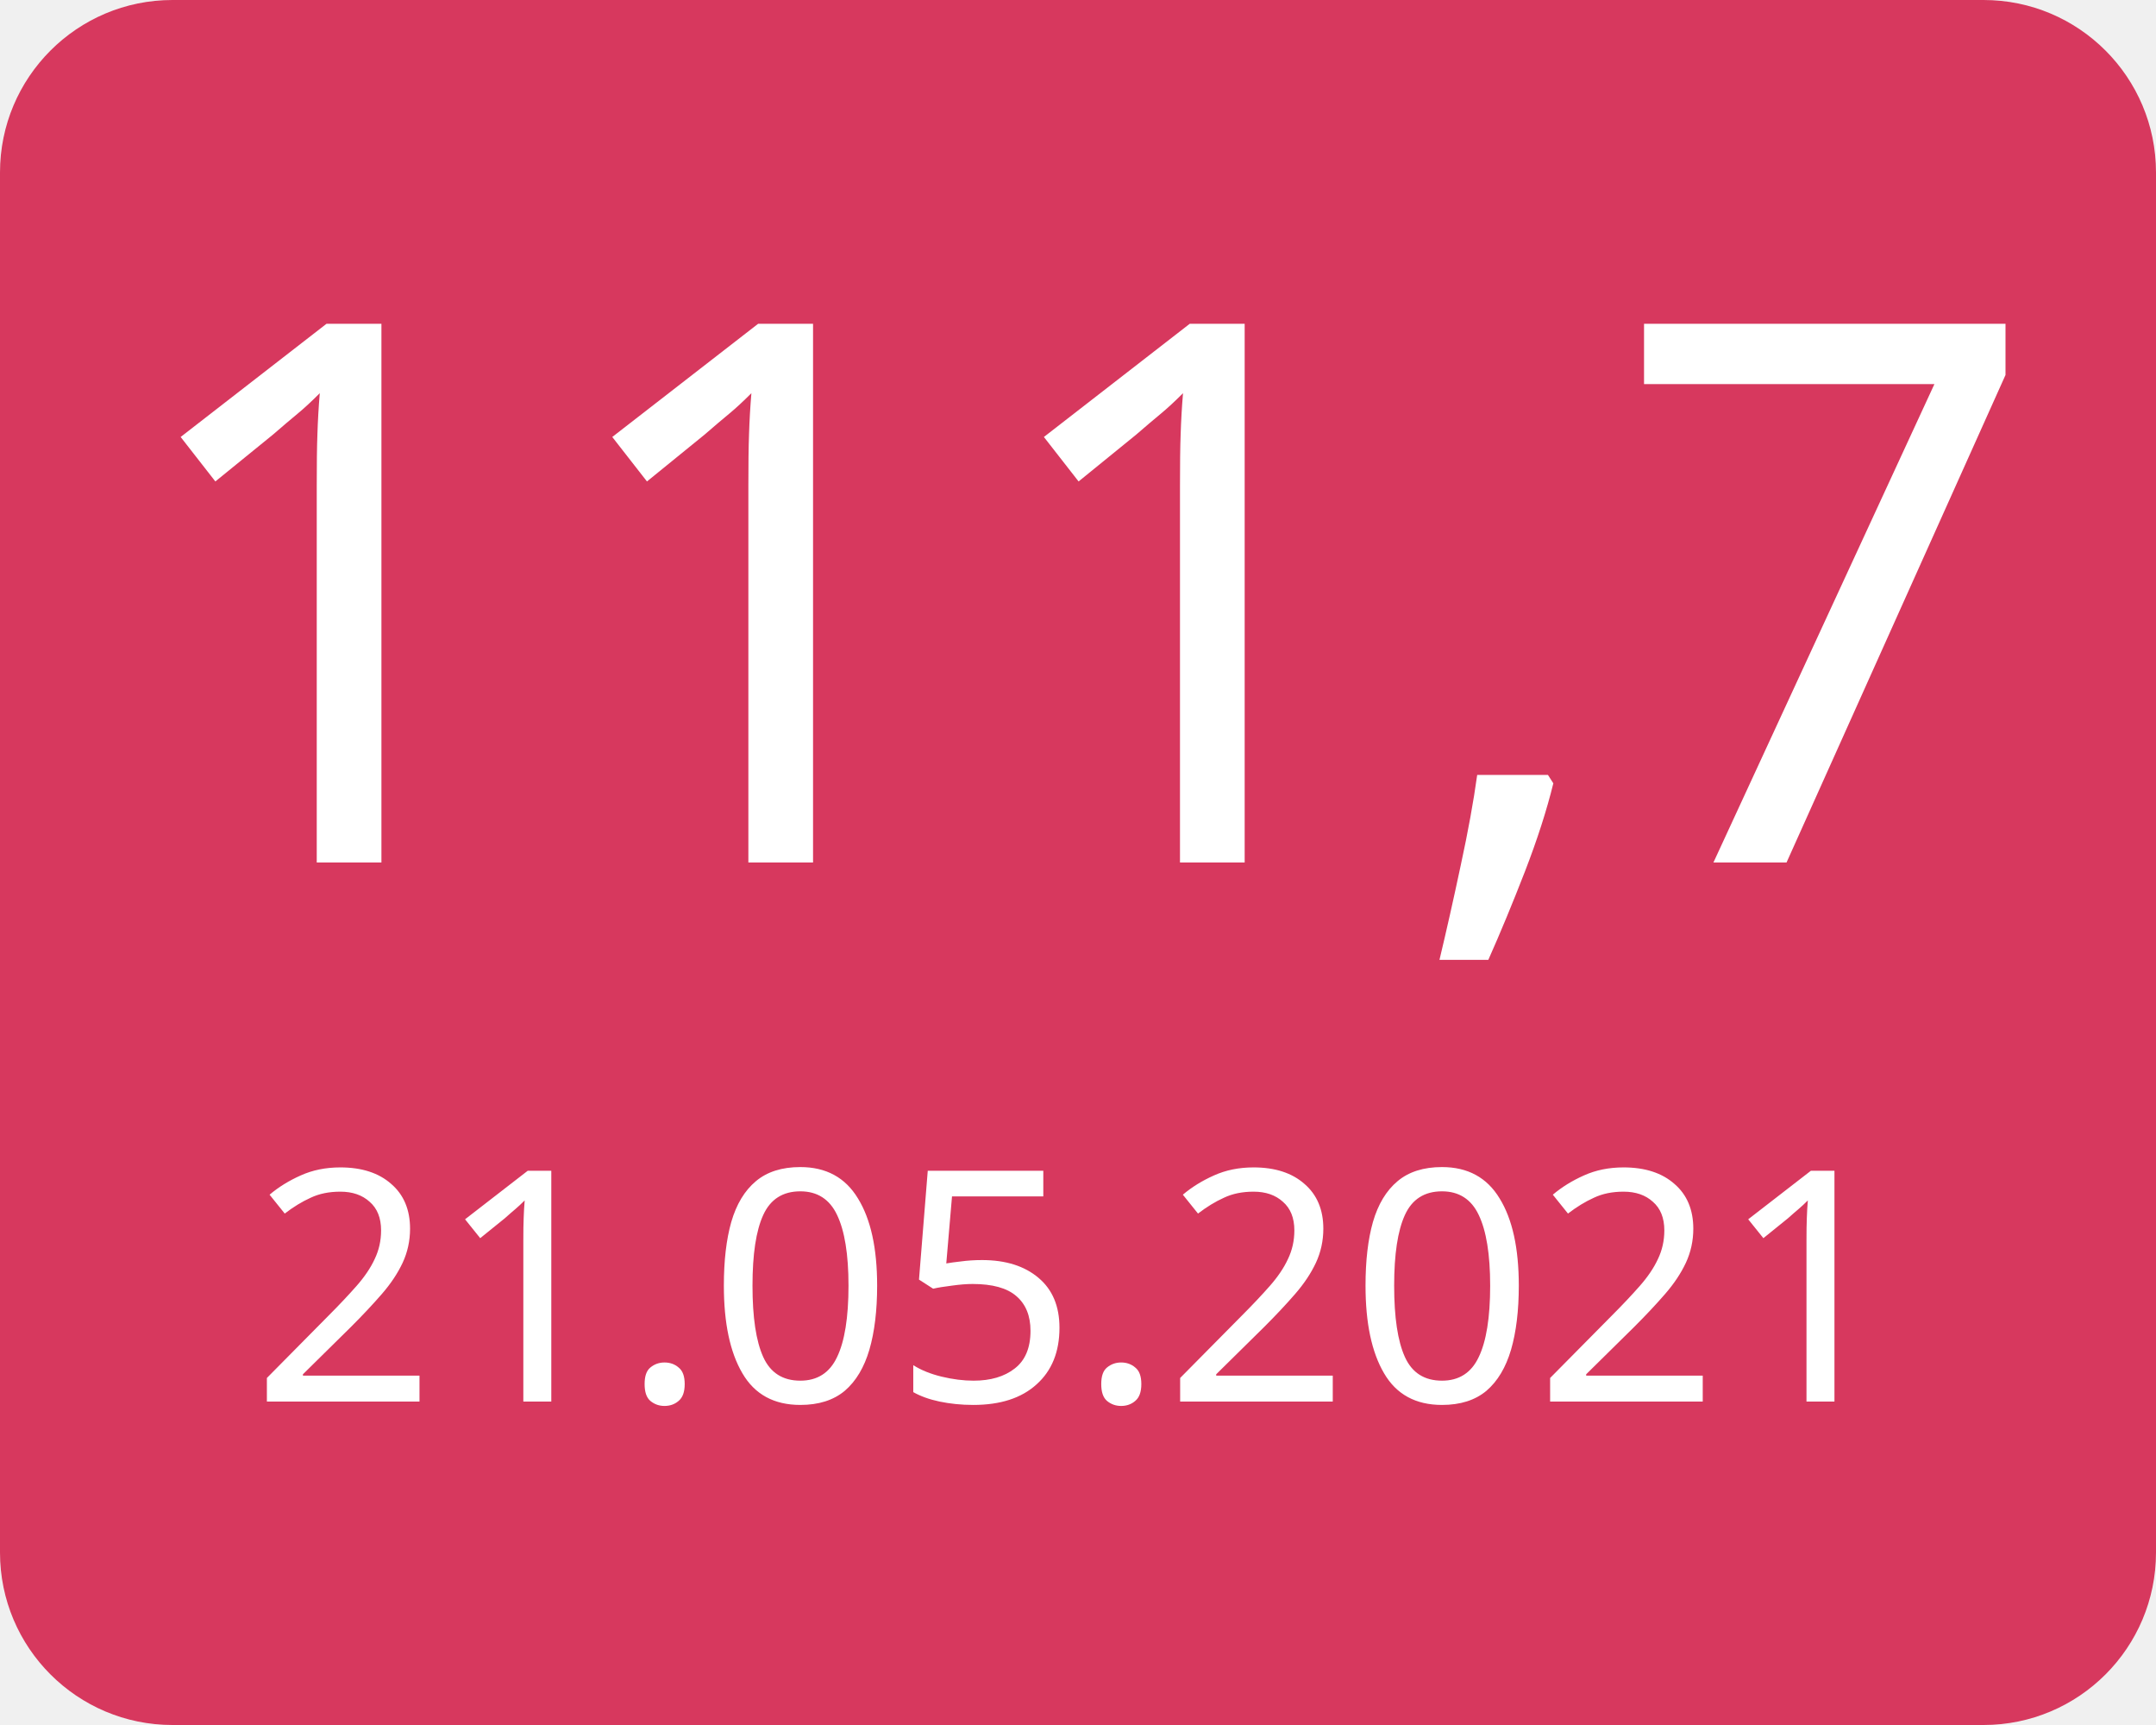
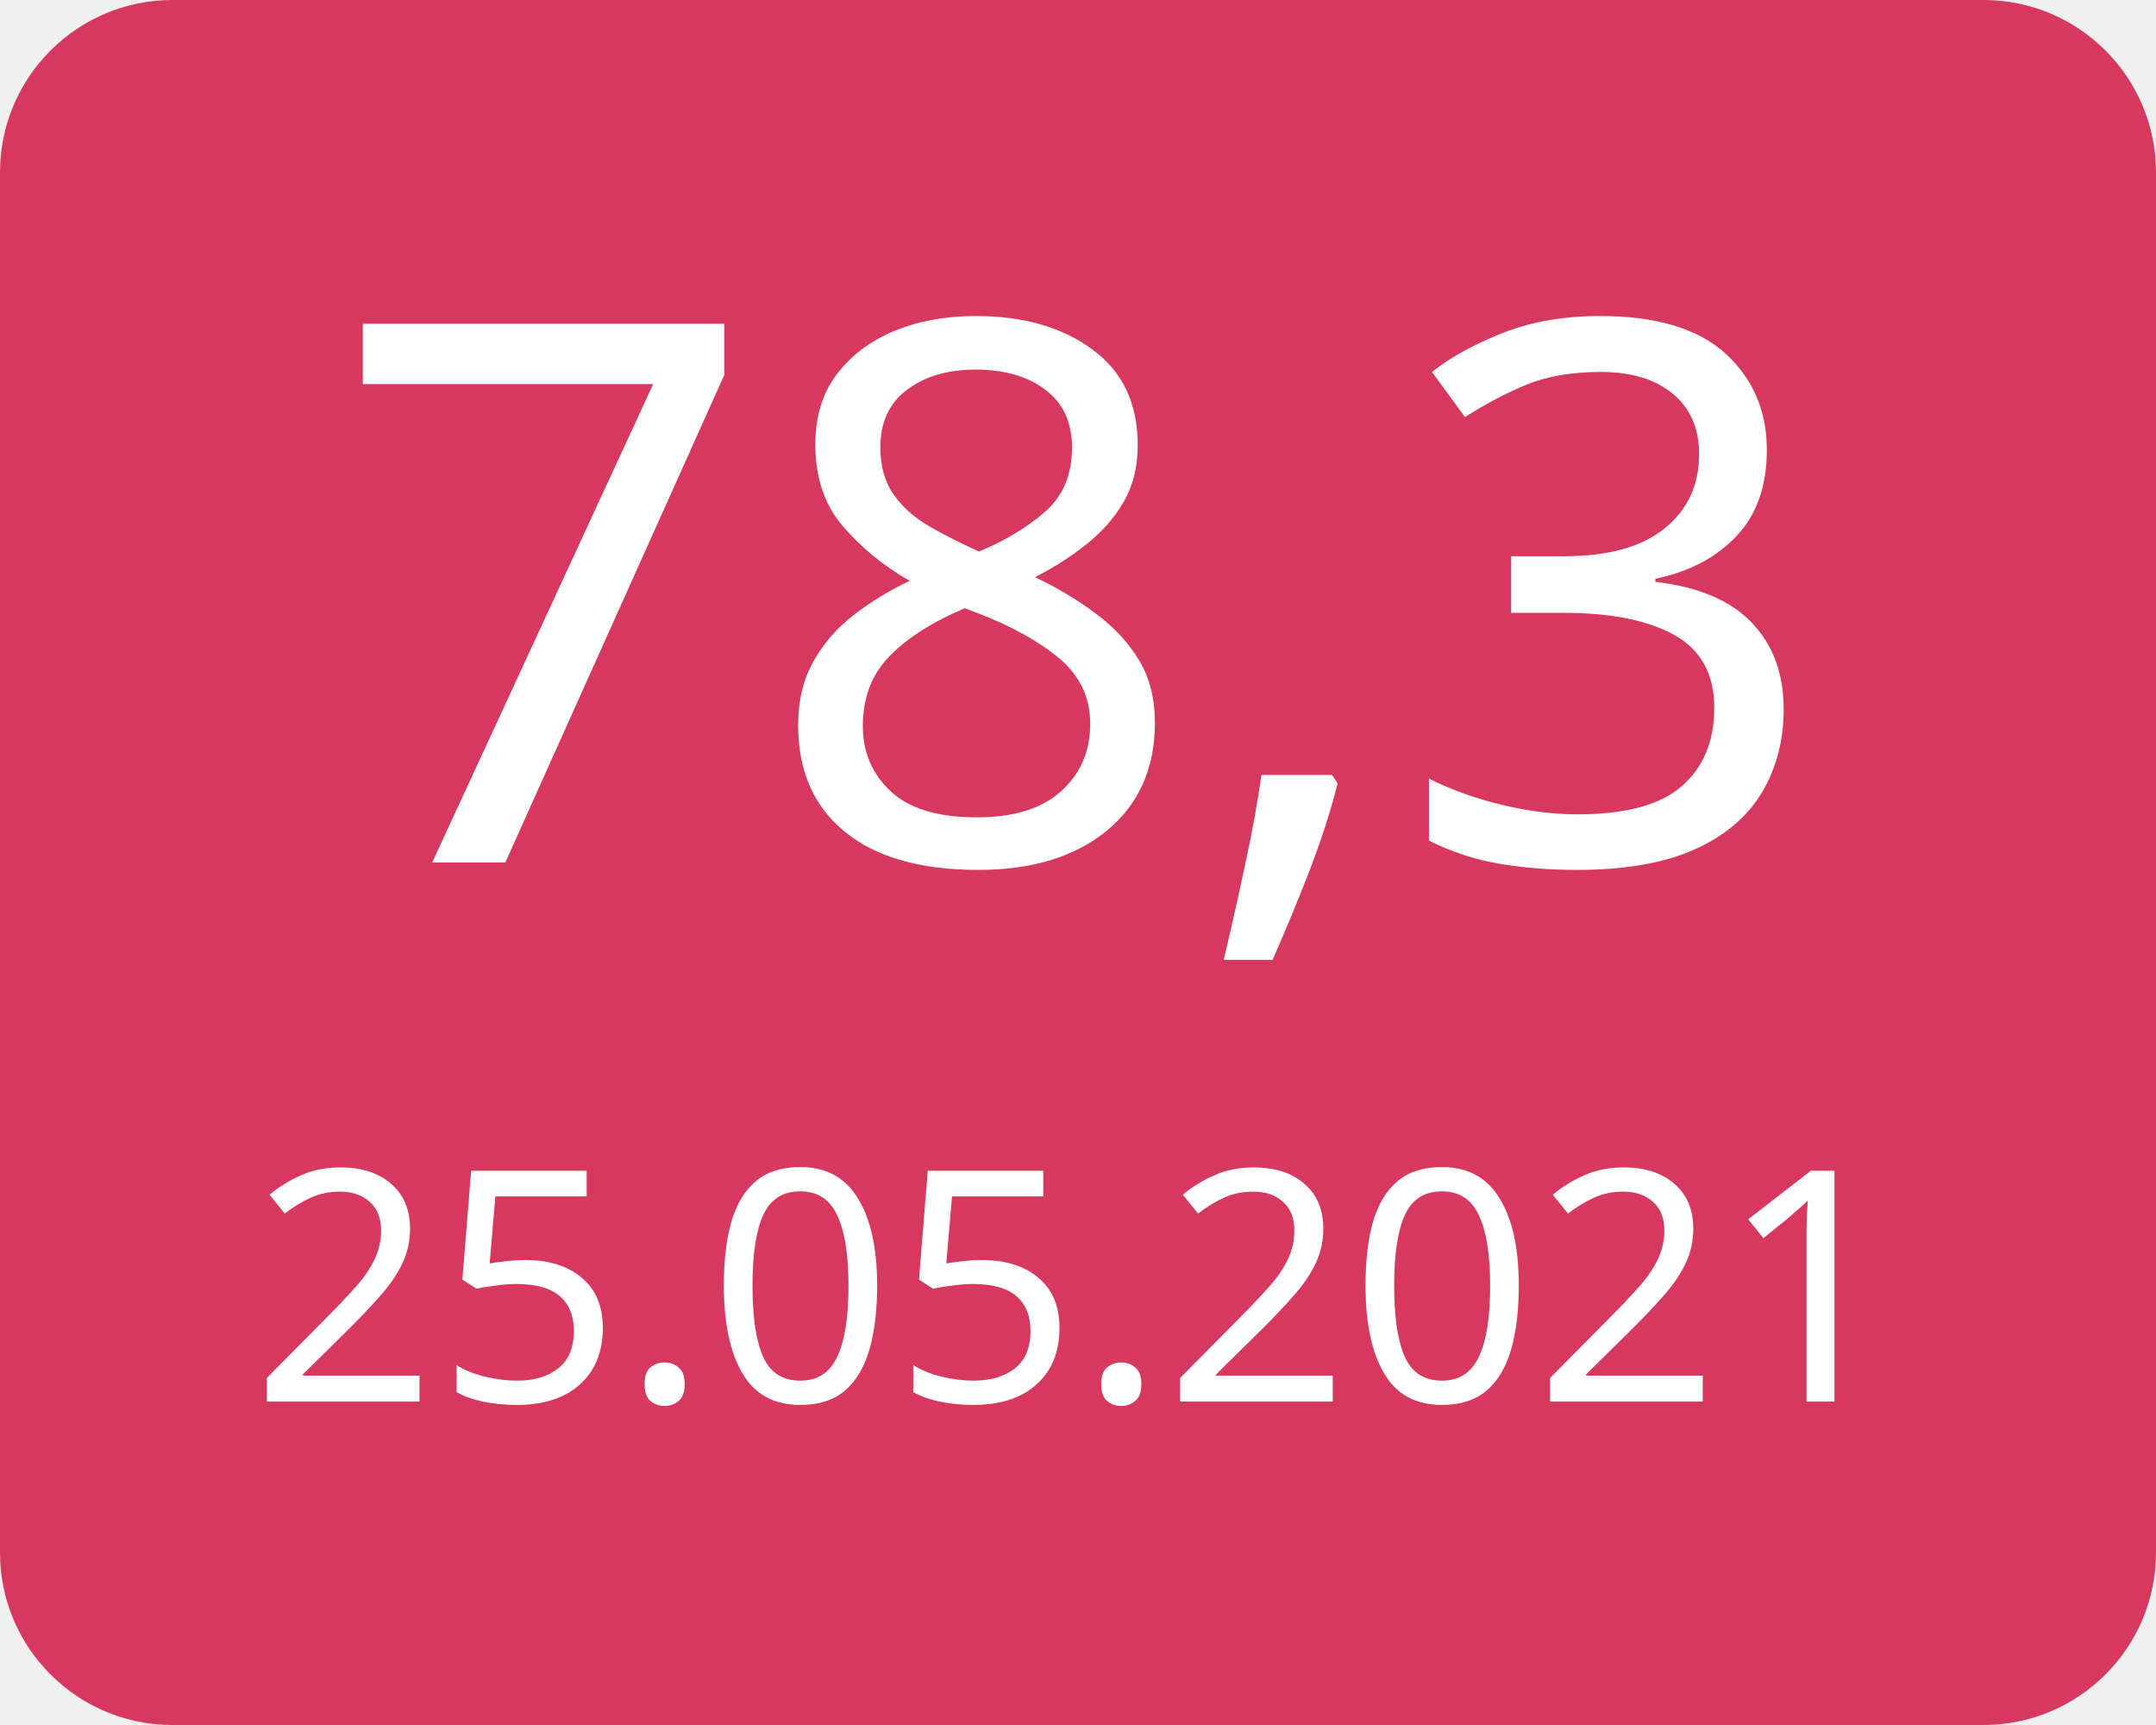
<svg xmlns="http://www.w3.org/2000/svg" width="100" height="80">
  <g>
    <rect x="0" y="0" width="100" height="80" fill="#d7385e" rx="8" ry="8" />
-     <text x="50" y="40" font-family="Verdana" text-anchor="middle" font-size="35" fill="white">111,7</text>
-     <text x="50" y="65" font-family="Verdana" text-anchor="middle" font-size="15" fill="white">21.05.2021</text>
+     <text x="50" y="40" font-family="Verdana" text-anchor="middle" font-size="35" fill="white">78,3</text>
+     <text x="50" y="65" font-family="Verdana" text-anchor="middle" font-size="15" fill="white">25.05.2021</text>
  </g>
</svg>
